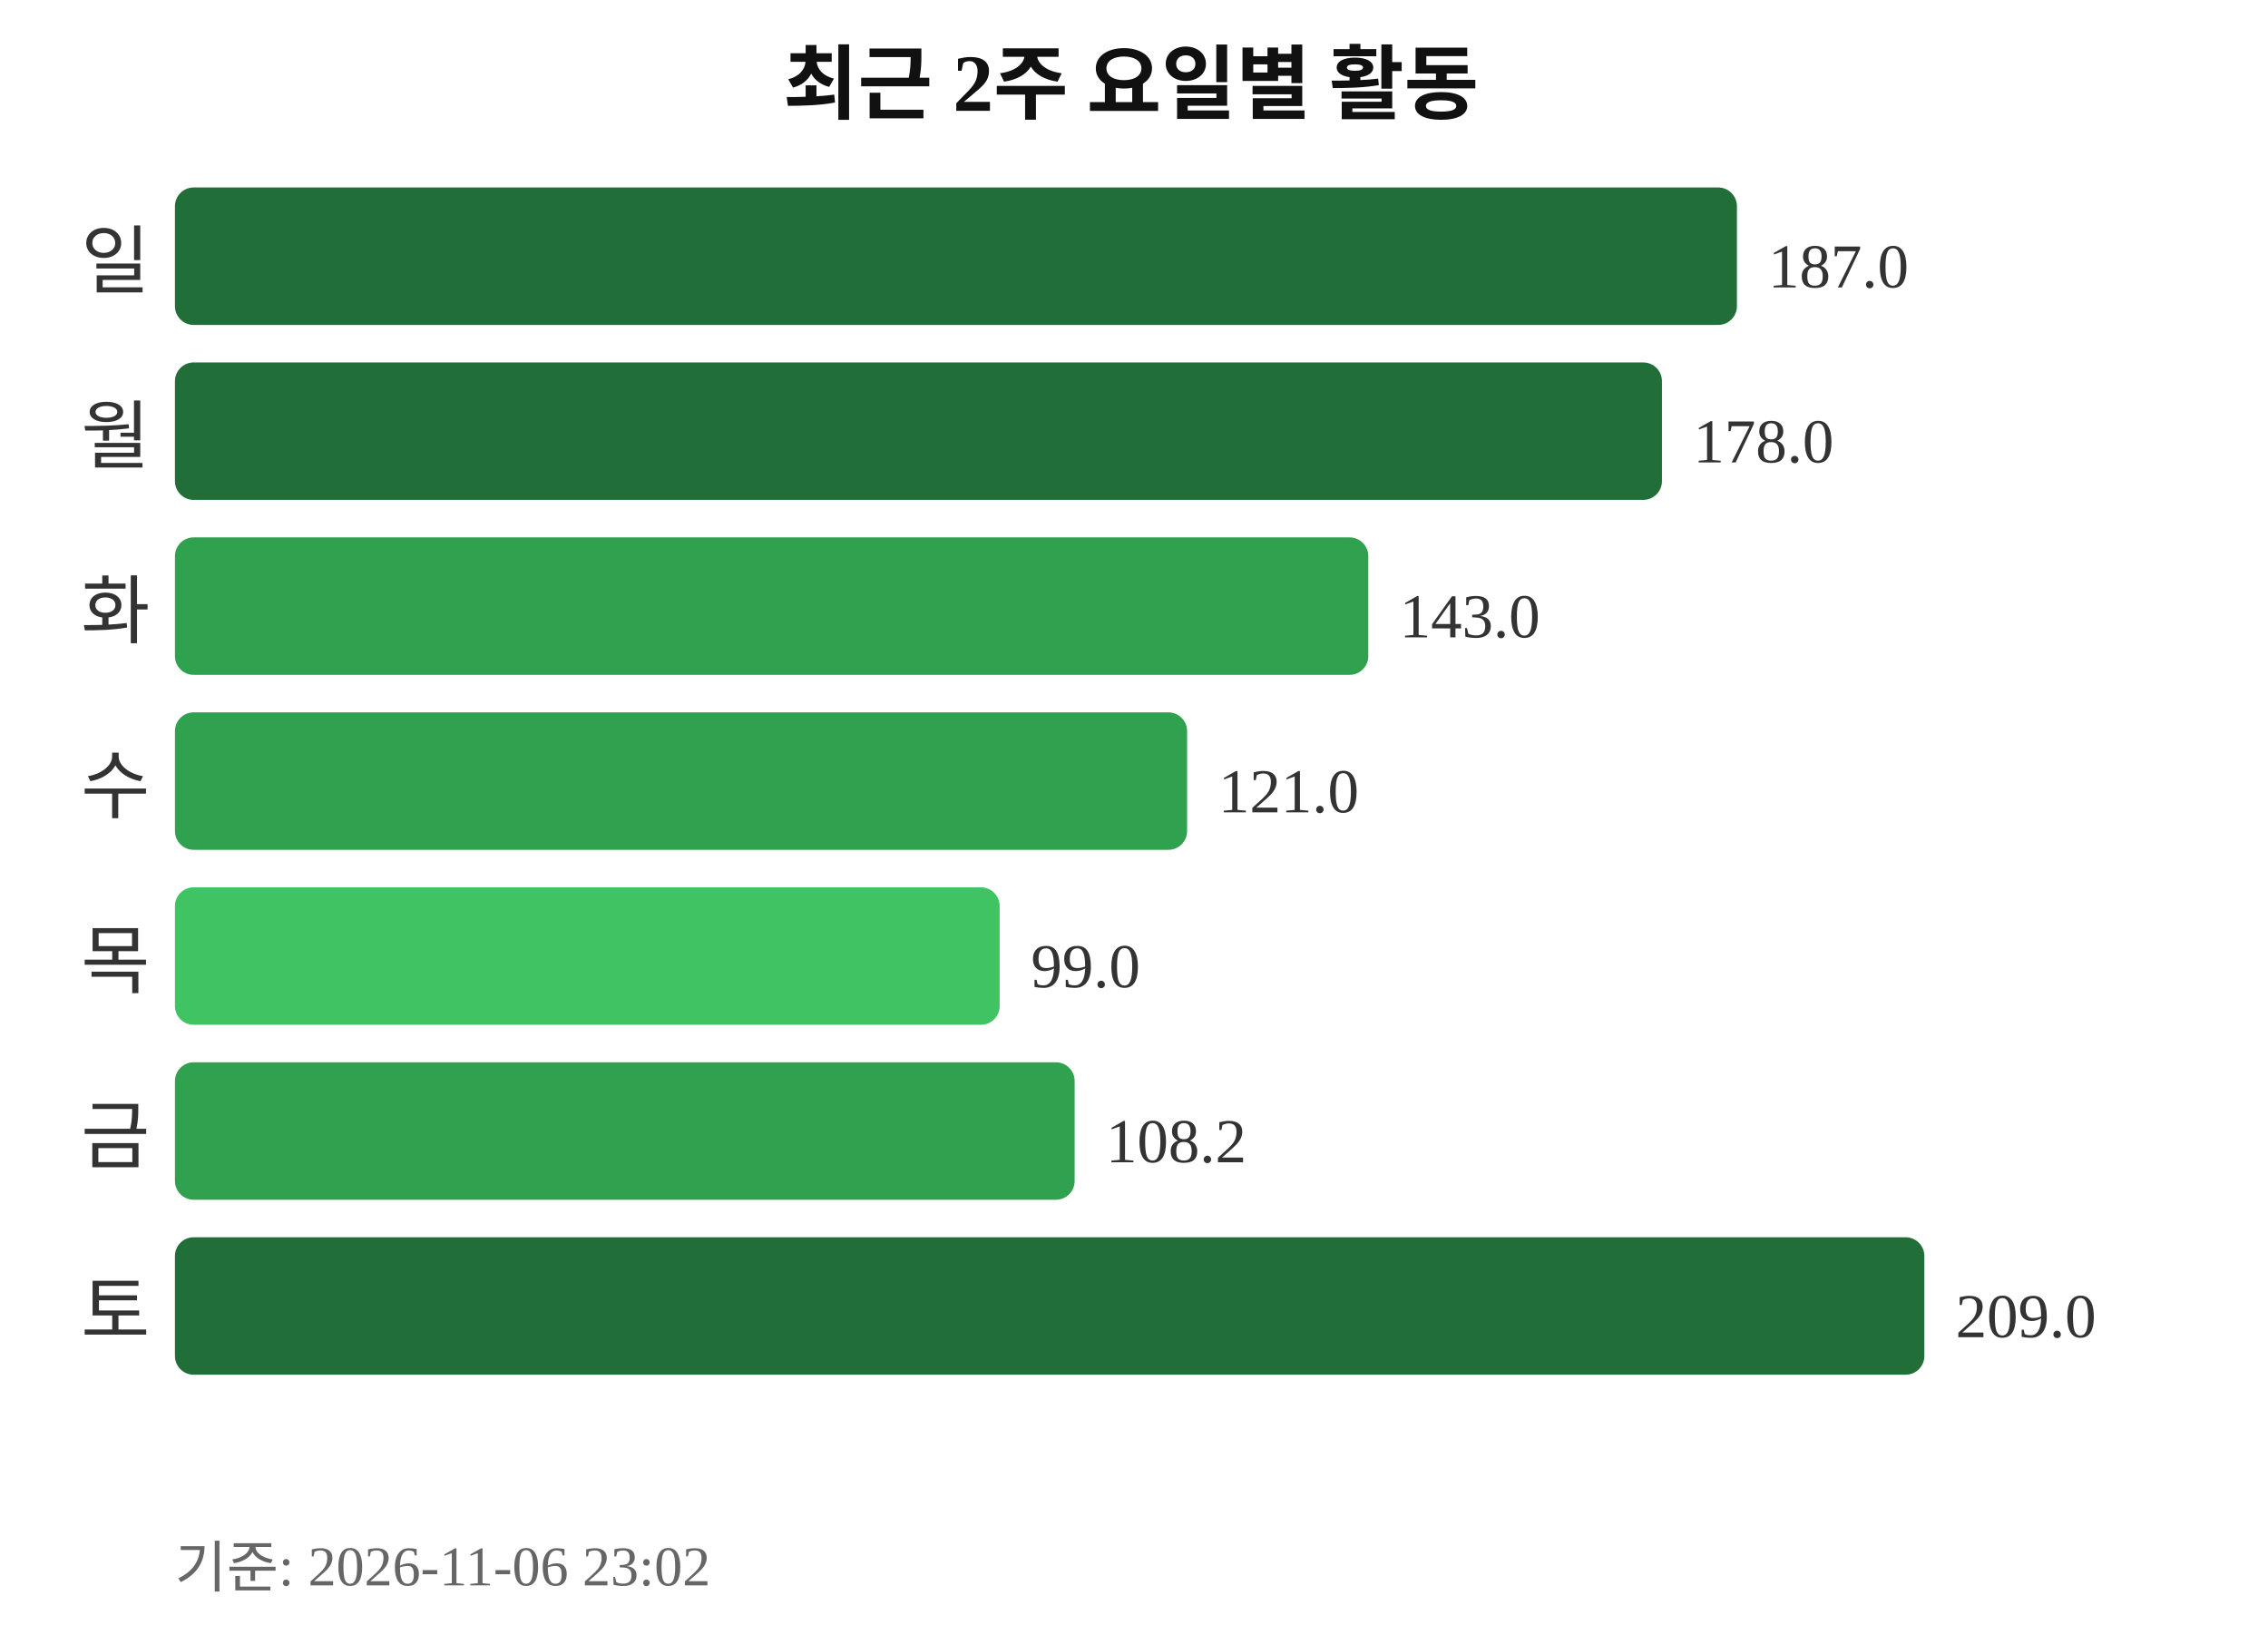
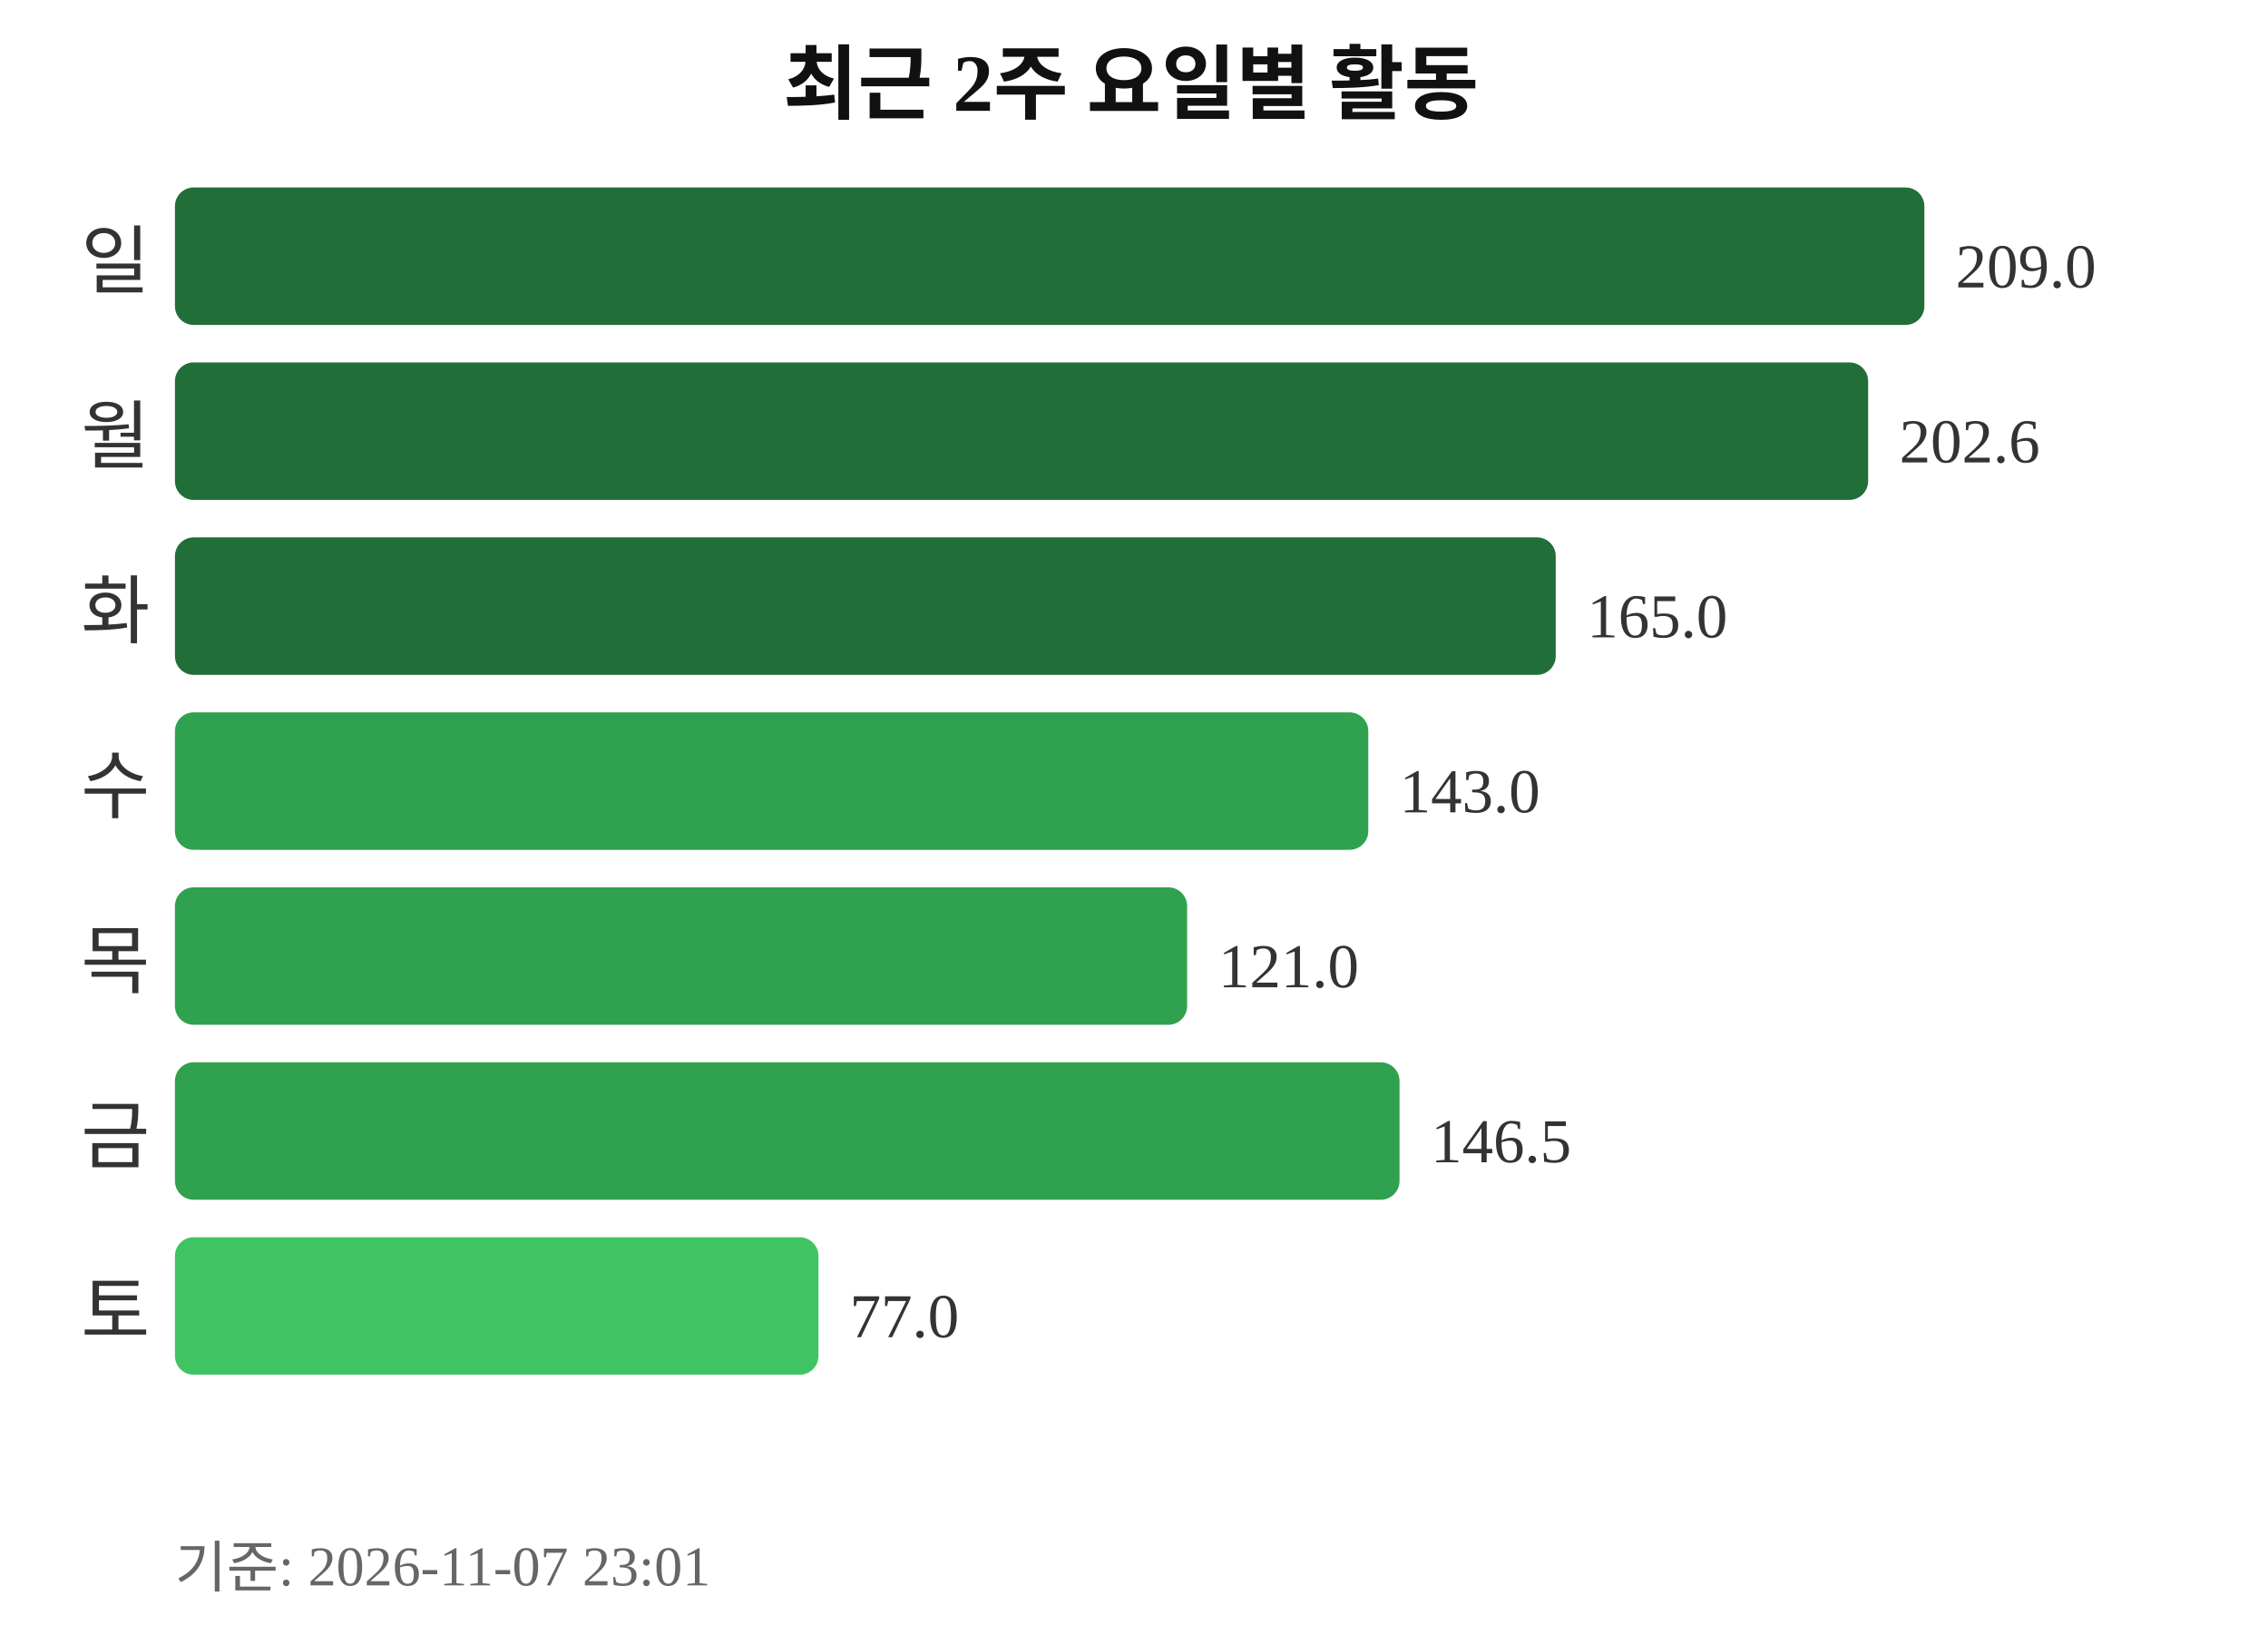
<svg xmlns="http://www.w3.org/2000/svg" width="363" height="260">
  <text x="181" y="18" text-anchor="middle" font-size="13" font-weight="bold" fill="#111111">최근 2주 요일별 활동</text>
  <text x="24" y="46" text-anchor="end" font-size="12" fill="#333333">일</text>
-   <rect x="28" y="30" width="250" height="22" rx="3" fill="#216e39" />
-   <text x="283" y="46" font-size="10" fill="#333333">187.0</text>
+   <rect x="28" y="30" width="280" height="22" rx="3" fill="#216e39" />
+   <text x="313" y="46" font-size="10" fill="#333333">209.0</text>
  <text x="24" y="74" text-anchor="end" font-size="12" fill="#333333">월</text>
-   <rect x="28" y="58" width="238" height="22" rx="3" fill="#216e39" />
-   <text x="271" y="74" font-size="10" fill="#333333">178.0</text>
+   <rect x="28" y="58" width="271" height="22" rx="3" fill="#216e39" />
+   <text x="304" y="74" font-size="10" fill="#333333">202.6</text>
  <text x="24" y="102" text-anchor="end" font-size="12" fill="#333333">화</text>
-   <rect x="28" y="86" width="191" height="22" rx="3" fill="#30a14e" />
-   <text x="224" y="102" font-size="10" fill="#333333">143.0</text>
+   <rect x="28" y="86" width="221" height="22" rx="3" fill="#216e39" />
+   <text x="254" y="102" font-size="10" fill="#333333">165.0</text>
  <text x="24" y="130" text-anchor="end" font-size="12" fill="#333333">수</text>
-   <rect x="28" y="114" width="162" height="22" rx="3" fill="#30a14e" />
-   <text x="195" y="130" font-size="10" fill="#333333">121.0</text>
+   <rect x="28" y="114" width="191" height="22" rx="3" fill="#30a14e" />
+   <text x="224" y="130" font-size="10" fill="#333333">143.0</text>
  <text x="24" y="158" text-anchor="end" font-size="12" fill="#333333">목</text>
-   <rect x="28" y="142" width="132" height="22" rx="3" fill="#40c463" />
-   <text x="165" y="158" font-size="10" fill="#333333">99.0</text>
+   <rect x="28" y="142" width="162" height="22" rx="3" fill="#30a14e" />
+   <text x="195" y="158" font-size="10" fill="#333333">121.0</text>
  <text x="24" y="186" text-anchor="end" font-size="12" fill="#333333">금</text>
-   <rect x="28" y="170" width="144" height="22" rx="3" fill="#30a14e" />
-   <text x="177" y="186" font-size="10" fill="#333333">108.2</text>
+   <rect x="28" y="170" width="196" height="22" rx="3" fill="#30a14e" />
+   <text x="229" y="186" font-size="10" fill="#333333">146.5</text>
  <text x="24" y="214" text-anchor="end" font-size="12" fill="#333333">토</text>
-   <rect x="28" y="198" width="280" height="22" rx="3" fill="#216e39" />
-   <text x="313" y="214" font-size="10" fill="#333333">209.0</text>
-   <text x="28" y="254" font-size="9" fill="#666666">기준: 2026-11-06 23:02</text>
+   <rect x="28" y="198" width="103" height="22" rx="3" fill="#40c463" />
+   <text x="136" y="214" font-size="10" fill="#333333">77.0</text>
+   <text x="28" y="254" font-size="9" fill="#666666">기준: 2026-11-07 23:01</text>
</svg>
